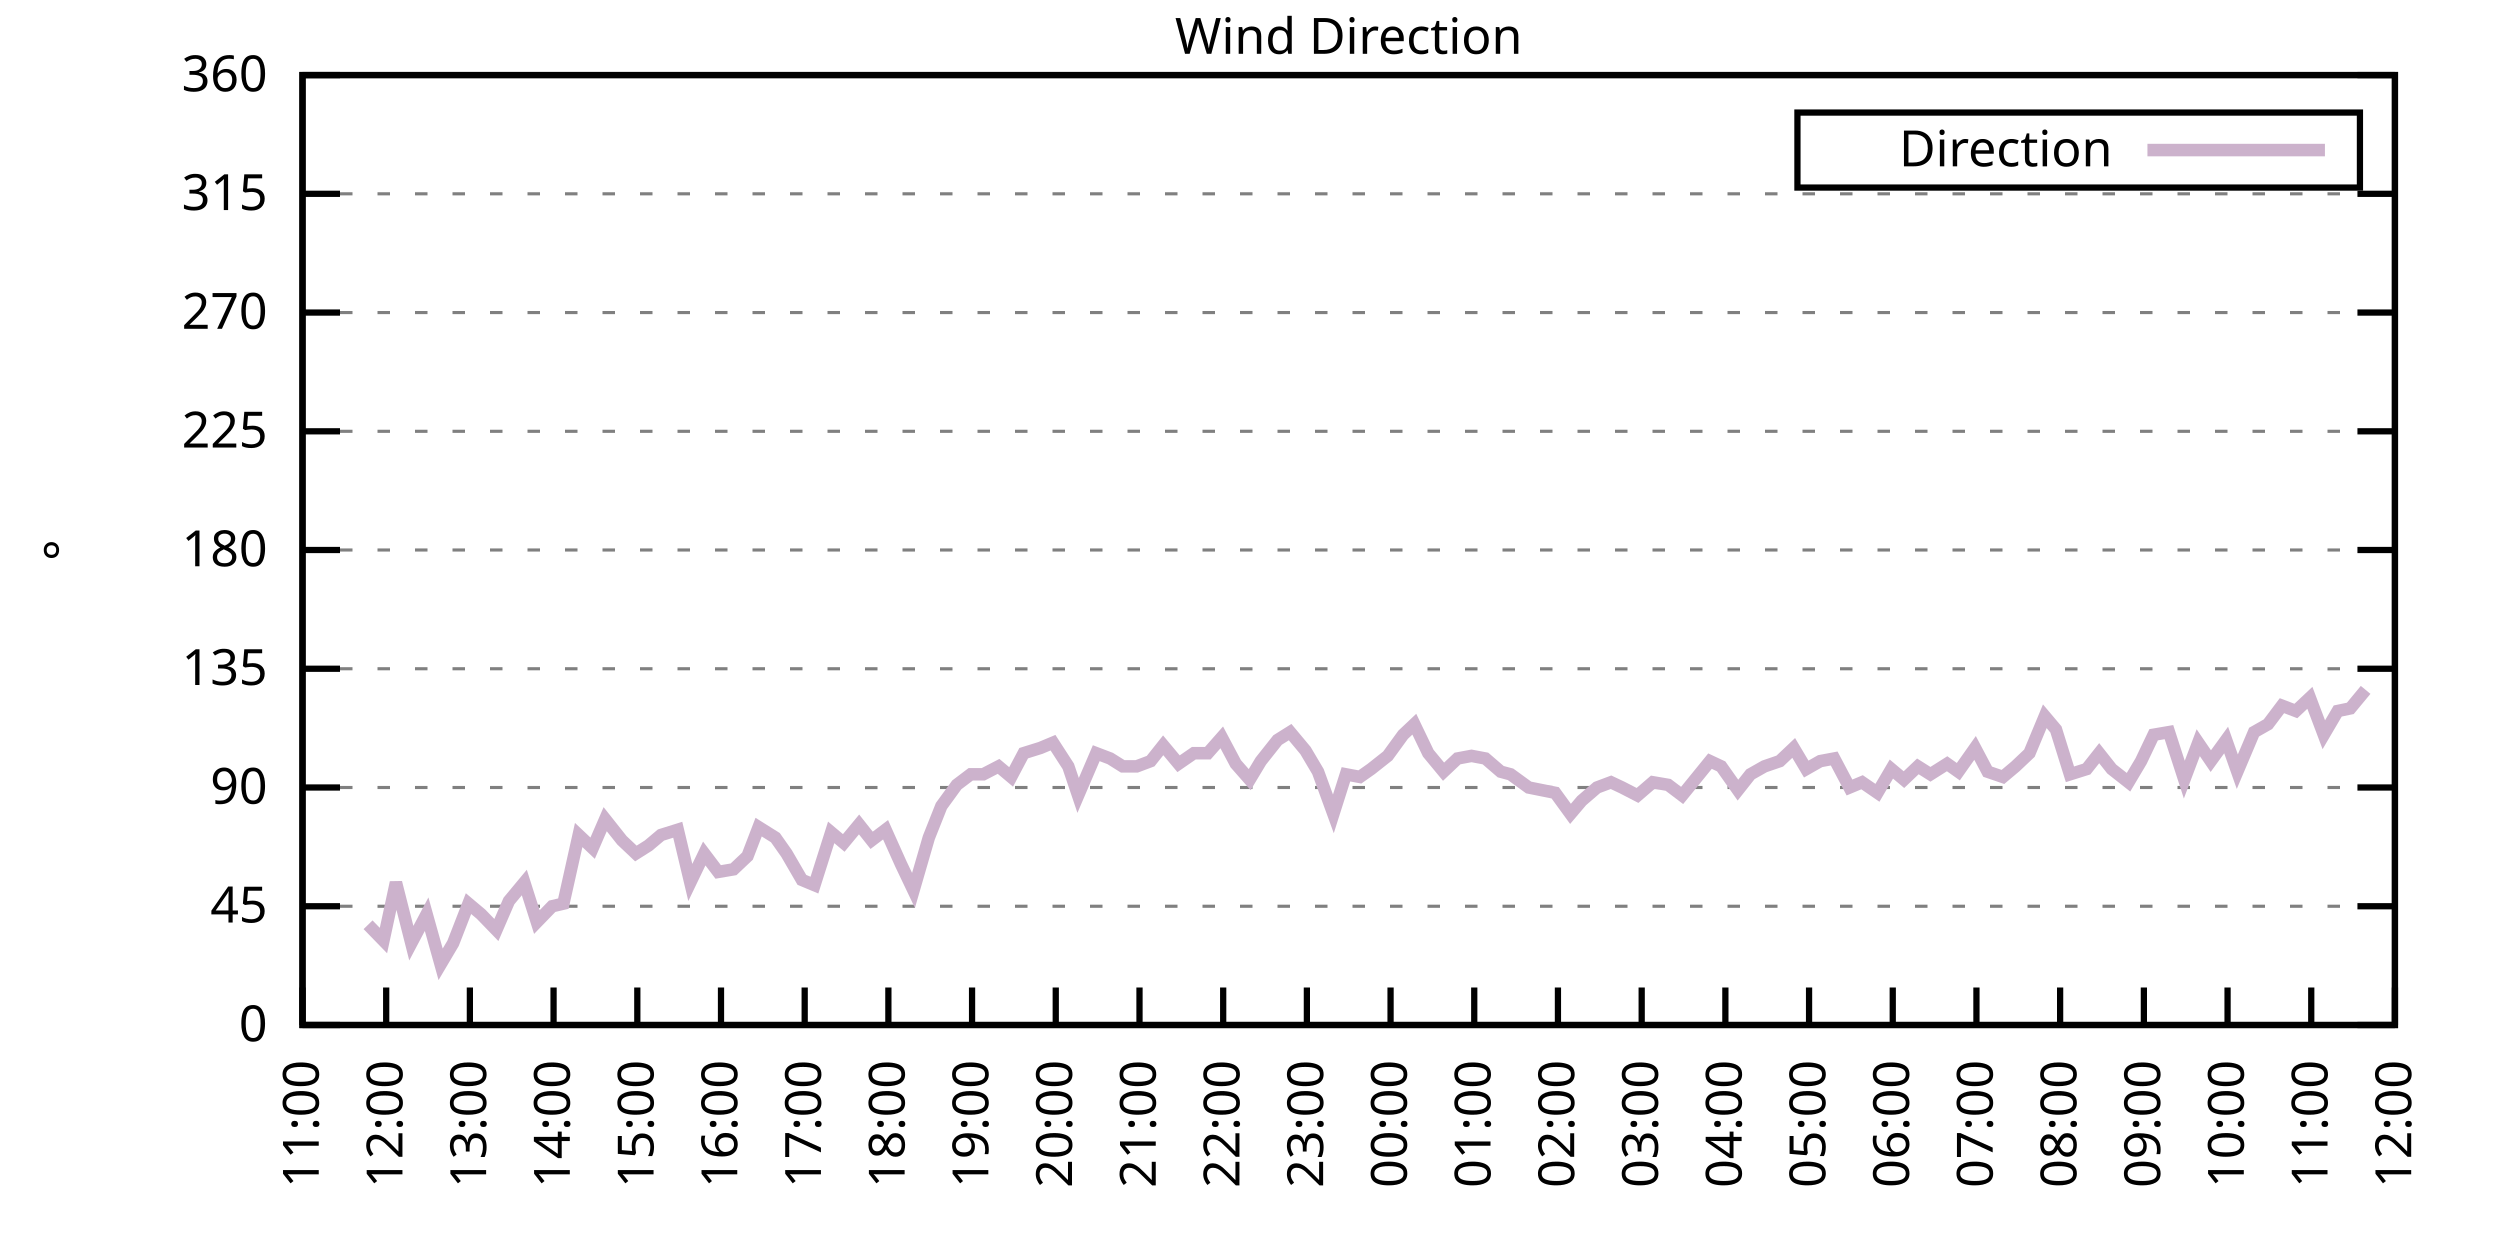
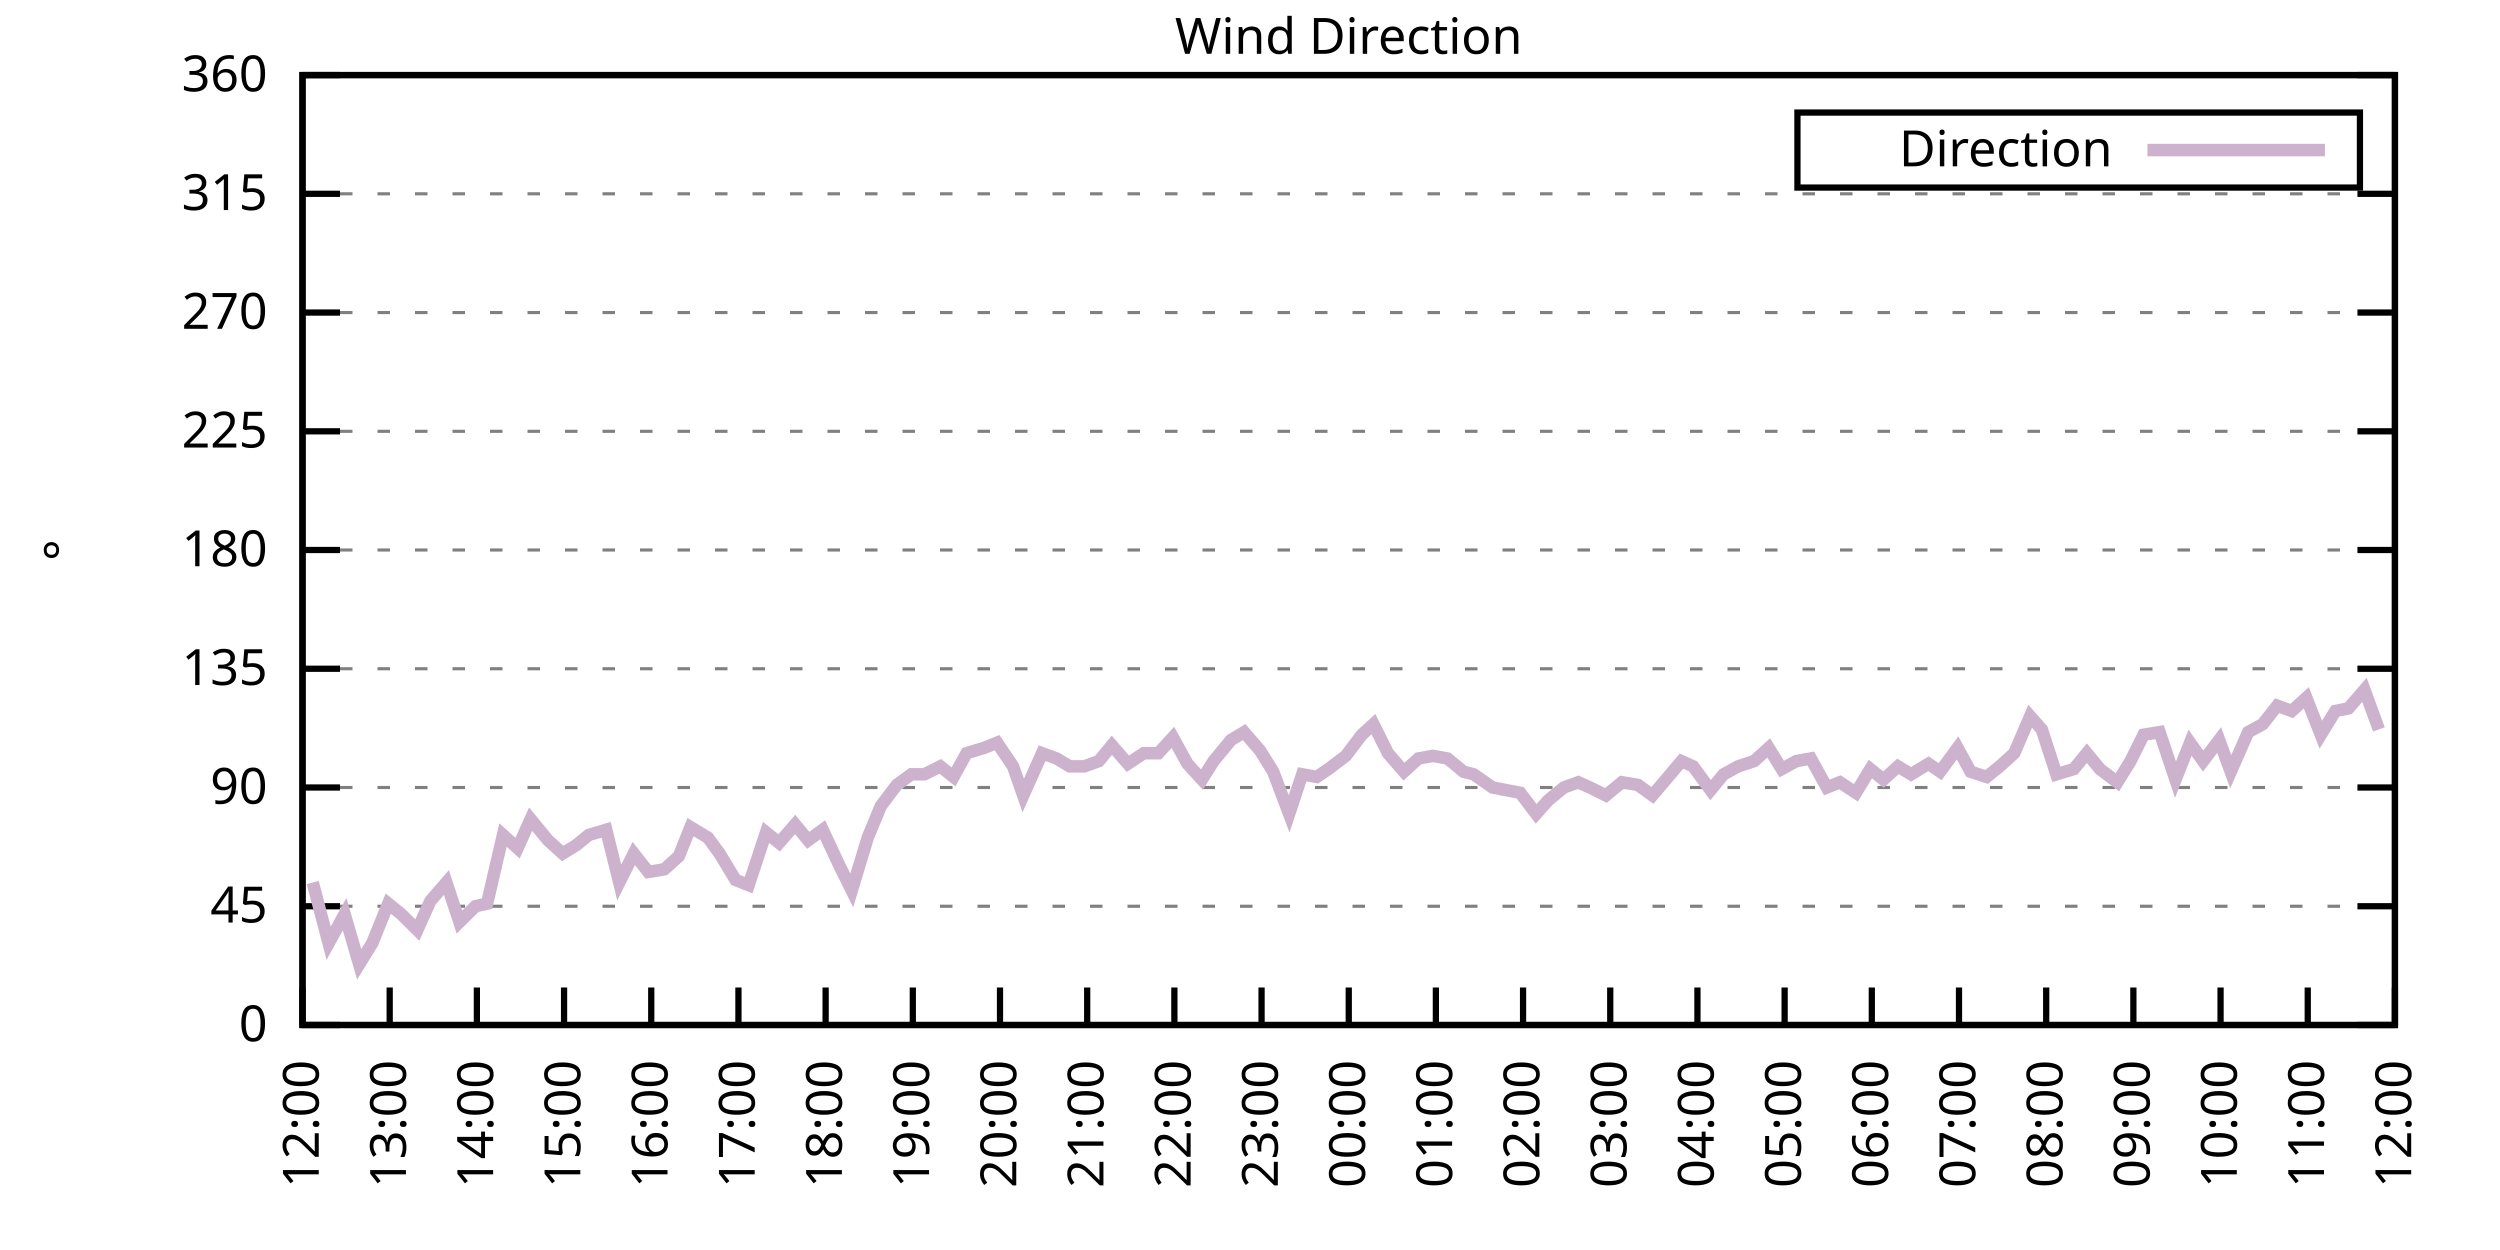
<svg xmlns="http://www.w3.org/2000/svg" xmlns:xlink="http://www.w3.org/1999/xlink" width="400" height="200" viewBox="0 0 400 200">
  <g id="gnuplot_canvas">
    <rect x="0" y="0" width="400" height="200" fill="none" />
    <defs>
      <circle id="gpDot" r="0.5" stroke-width="0.5" stroke="currentColor" />
      <path id="gpPt0" stroke-width="0.333" stroke="currentColor" d="M-1,0 h2 M0,-1 v2" />
      <path id="gpPt1" stroke-width="0.333" stroke="currentColor" d="M-1,-1 L1,1 M1,-1 L-1,1" />
      <path id="gpPt2" stroke-width="0.333" stroke="currentColor" d="M-1,0 L1,0 M0,-1 L0,1 M-1,-1 L1,1 M-1,1 L1,-1" />
      <rect id="gpPt3" stroke-width="0.333" stroke="currentColor" x="-1" y="-1" width="2" height="2" />
      <rect id="gpPt4" stroke-width="0.333" stroke="currentColor" fill="currentColor" x="-1" y="-1" width="2" height="2" />
      <circle id="gpPt5" stroke-width="0.333" stroke="currentColor" cx="0" cy="0" r="1" />
      <use xlink:href="#gpPt5" id="gpPt6" fill="currentColor" stroke="none" />
      <path id="gpPt7" stroke-width="0.333" stroke="currentColor" d="M0,-1.33 L-1.33,0.67 L1.33,0.67 z" />
      <use xlink:href="#gpPt7" id="gpPt8" fill="currentColor" stroke="none" />
      <use xlink:href="#gpPt7" id="gpPt9" stroke="currentColor" transform="rotate(180)" />
      <use xlink:href="#gpPt9" id="gpPt10" fill="currentColor" stroke="none" />
      <use xlink:href="#gpPt3" id="gpPt11" stroke="currentColor" transform="rotate(45)" />
      <use xlink:href="#gpPt11" id="gpPt12" fill="currentColor" stroke="none" />
      <path id="gpPt13" stroke-width="0.333" stroke="currentColor" d="M0,1.330 L1.265,0.411 L0.782,-1.067 L-0.782,-1.076 L-1.265,0.411 z" />
      <use xlink:href="#gpPt13" id="gpPt14" fill="currentColor" stroke="none" />
      <filter id="textbox" filterUnits="objectBoundingBox" x="0" y="0" height="1" width="1">
        <feFlood flood-color="white" flood-opacity="1" result="bgnd" />
        <feComposite in="SourceGraphic" in2="bgnd" operator="atop" />
      </filter>
      <filter id="greybox" filterUnits="objectBoundingBox" x="0" y="0" height="1" width="1">
        <feFlood flood-color="lightgrey" flood-opacity="1" result="grey" />
        <feComposite in="SourceGraphic" in2="grey" operator="atop" />
      </filter>
    </defs>
    <g fill="none" color="white" stroke="currentColor" stroke-width="1.00" stroke-linecap="butt" stroke-linejoin="miter">
</g>
    <g fill="none" color="black" stroke="currentColor" stroke-width="1.00" stroke-linecap="butt" stroke-linejoin="miter">
      <g stroke="none" shape-rendering="crispEdges">
        <polygon fill="rgb(255, 255, 255)" points="48.40,164.00 383.18,164.00 383.18,12.02 48.40,12.02 " />
      </g>
    </g>
    <g fill="none" color="black" stroke="currentColor" stroke-width="1.00" stroke-linecap="butt" stroke-linejoin="miter">
</g>
    <g fill="none" color="black" stroke="black" stroke-width="0.50" stroke-linecap="butt" stroke-linejoin="miter">
</g>
    <g fill="none" color="gray" stroke="currentColor" stroke-width="0.50" stroke-linecap="butt" stroke-linejoin="miter">
      <path stroke="gray" stroke-dasharray="2,4" class="gridline" d="M48.40,164.00 L383.19,164.00  " />
    </g>
    <g fill="none" color="gray" stroke="gray" stroke-width="1.00" stroke-linecap="butt" stroke-linejoin="miter">
</g>
    <g fill="none" color="black" stroke="currentColor" stroke-width="1.00" stroke-linecap="butt" stroke-linejoin="miter">
      <path stroke="black" d="M48.40,164.00 L54.40,164.00 M383.19,164.00 L377.19,164.00  " />
      <g transform="translate(42.80,166.60)" stroke="none" fill="black" font-family="Sans" font-size="8.00" text-anchor="end">
        <text>
          <tspan font-family="Sans"> 0</tspan>
        </text>
      </g>
    </g>
    <g fill="none" color="black" stroke="currentColor" stroke-width="1.00" stroke-linecap="butt" stroke-linejoin="miter">
</g>
    <g fill="none" color="black" stroke="black" stroke-width="0.50" stroke-linecap="butt" stroke-linejoin="miter">
</g>
    <g fill="none" color="gray" stroke="currentColor" stroke-width="0.50" stroke-linecap="butt" stroke-linejoin="miter">
      <path stroke="gray" stroke-dasharray="2,4" class="gridline" d="M48.40,145.00 L383.19,145.00  " />
    </g>
    <g fill="none" color="gray" stroke="gray" stroke-width="1.00" stroke-linecap="butt" stroke-linejoin="miter">
</g>
    <g fill="none" color="black" stroke="currentColor" stroke-width="1.00" stroke-linecap="butt" stroke-linejoin="miter">
      <path stroke="black" d="M48.40,145.00 L54.40,145.00 M383.19,145.00 L377.19,145.00  " />
      <g transform="translate(42.80,147.60)" stroke="none" fill="black" font-family="Sans" font-size="8.00" text-anchor="end">
        <text>
          <tspan font-family="Sans"> 45</tspan>
        </text>
      </g>
    </g>
    <g fill="none" color="black" stroke="currentColor" stroke-width="1.00" stroke-linecap="butt" stroke-linejoin="miter">
</g>
    <g fill="none" color="black" stroke="black" stroke-width="0.50" stroke-linecap="butt" stroke-linejoin="miter">
</g>
    <g fill="none" color="gray" stroke="currentColor" stroke-width="0.50" stroke-linecap="butt" stroke-linejoin="miter">
      <path stroke="gray" stroke-dasharray="2,4" class="gridline" d="M48.40,126.00 L383.19,126.00  " />
    </g>
    <g fill="none" color="gray" stroke="gray" stroke-width="1.00" stroke-linecap="butt" stroke-linejoin="miter">
</g>
    <g fill="none" color="black" stroke="currentColor" stroke-width="1.00" stroke-linecap="butt" stroke-linejoin="miter">
      <path stroke="black" d="M48.40,126.00 L54.40,126.00 M383.19,126.00 L377.19,126.00  " />
      <g transform="translate(42.80,128.60)" stroke="none" fill="black" font-family="Sans" font-size="8.00" text-anchor="end">
        <text>
          <tspan font-family="Sans"> 90</tspan>
        </text>
      </g>
    </g>
    <g fill="none" color="black" stroke="currentColor" stroke-width="1.00" stroke-linecap="butt" stroke-linejoin="miter">
</g>
    <g fill="none" color="black" stroke="black" stroke-width="0.50" stroke-linecap="butt" stroke-linejoin="miter">
</g>
    <g fill="none" color="gray" stroke="currentColor" stroke-width="0.50" stroke-linecap="butt" stroke-linejoin="miter">
      <path stroke="gray" stroke-dasharray="2,4" class="gridline" d="M48.40,107.00 L383.19,107.00  " />
    </g>
    <g fill="none" color="gray" stroke="gray" stroke-width="1.00" stroke-linecap="butt" stroke-linejoin="miter">
</g>
    <g fill="none" color="black" stroke="currentColor" stroke-width="1.00" stroke-linecap="butt" stroke-linejoin="miter">
      <path stroke="black" d="M48.40,107.00 L54.40,107.00 M383.19,107.00 L377.19,107.00  " />
      <g transform="translate(42.80,109.60)" stroke="none" fill="black" font-family="Sans" font-size="8.00" text-anchor="end">
        <text>
          <tspan font-family="Sans"> 135</tspan>
        </text>
      </g>
    </g>
    <g fill="none" color="black" stroke="currentColor" stroke-width="1.00" stroke-linecap="butt" stroke-linejoin="miter">
</g>
    <g fill="none" color="black" stroke="black" stroke-width="0.50" stroke-linecap="butt" stroke-linejoin="miter">
</g>
    <g fill="none" color="gray" stroke="currentColor" stroke-width="0.50" stroke-linecap="butt" stroke-linejoin="miter">
      <path stroke="gray" stroke-dasharray="2,4" class="gridline" d="M48.40,88.00 L383.19,88.00  " />
    </g>
    <g fill="none" color="gray" stroke="gray" stroke-width="1.00" stroke-linecap="butt" stroke-linejoin="miter">
</g>
    <g fill="none" color="black" stroke="currentColor" stroke-width="1.00" stroke-linecap="butt" stroke-linejoin="miter">
      <path stroke="black" d="M48.40,88.00 L54.40,88.00 M383.19,88.00 L377.19,88.00  " />
      <g transform="translate(42.80,90.60)" stroke="none" fill="black" font-family="Sans" font-size="8.00" text-anchor="end">
        <text>
          <tspan font-family="Sans"> 180</tspan>
        </text>
      </g>
    </g>
    <g fill="none" color="black" stroke="currentColor" stroke-width="1.00" stroke-linecap="butt" stroke-linejoin="miter">
</g>
    <g fill="none" color="black" stroke="black" stroke-width="0.50" stroke-linecap="butt" stroke-linejoin="miter">
</g>
    <g fill="none" color="gray" stroke="currentColor" stroke-width="0.50" stroke-linecap="butt" stroke-linejoin="miter">
      <path stroke="gray" stroke-dasharray="2,4" class="gridline" d="M48.40,69.01 L383.19,69.01  " />
    </g>
    <g fill="none" color="gray" stroke="gray" stroke-width="1.00" stroke-linecap="butt" stroke-linejoin="miter">
</g>
    <g fill="none" color="black" stroke="currentColor" stroke-width="1.00" stroke-linecap="butt" stroke-linejoin="miter">
      <path stroke="black" d="M48.40,69.01 L54.40,69.01 M383.19,69.01 L377.19,69.01  " />
      <g transform="translate(42.80,71.61)" stroke="none" fill="black" font-family="Sans" font-size="8.00" text-anchor="end">
        <text>
          <tspan font-family="Sans"> 225</tspan>
        </text>
      </g>
    </g>
    <g fill="none" color="black" stroke="currentColor" stroke-width="1.00" stroke-linecap="butt" stroke-linejoin="miter">
</g>
    <g fill="none" color="black" stroke="black" stroke-width="0.50" stroke-linecap="butt" stroke-linejoin="miter">
</g>
    <g fill="none" color="gray" stroke="currentColor" stroke-width="0.50" stroke-linecap="butt" stroke-linejoin="miter">
      <path stroke="gray" stroke-dasharray="2,4" class="gridline" d="M48.40,50.01 L383.19,50.01  " />
    </g>
    <g fill="none" color="gray" stroke="gray" stroke-width="1.00" stroke-linecap="butt" stroke-linejoin="miter">
</g>
    <g fill="none" color="black" stroke="currentColor" stroke-width="1.00" stroke-linecap="butt" stroke-linejoin="miter">
      <path stroke="black" d="M48.40,50.01 L54.40,50.01 M383.19,50.01 L377.19,50.01  " />
      <g transform="translate(42.80,52.61)" stroke="none" fill="black" font-family="Sans" font-size="8.00" text-anchor="end">
        <text>
          <tspan font-family="Sans"> 270</tspan>
        </text>
      </g>
    </g>
    <g fill="none" color="black" stroke="currentColor" stroke-width="1.00" stroke-linecap="butt" stroke-linejoin="miter">
</g>
    <g fill="none" color="black" stroke="black" stroke-width="0.50" stroke-linecap="butt" stroke-linejoin="miter">
</g>
    <g fill="none" color="gray" stroke="currentColor" stroke-width="0.50" stroke-linecap="butt" stroke-linejoin="miter">
      <path stroke="gray" stroke-dasharray="2,4" class="gridline" d="M48.40,31.01 L383.19,31.01  " />
    </g>
    <g fill="none" color="gray" stroke="gray" stroke-width="1.00" stroke-linecap="butt" stroke-linejoin="miter">
</g>
    <g fill="none" color="black" stroke="currentColor" stroke-width="1.00" stroke-linecap="butt" stroke-linejoin="miter">
      <path stroke="black" d="M48.40,31.01 L54.40,31.01 M383.19,31.01 L377.19,31.01  " />
      <g transform="translate(42.80,33.61)" stroke="none" fill="black" font-family="Sans" font-size="8.00" text-anchor="end">
        <text>
          <tspan font-family="Sans"> 315</tspan>
        </text>
      </g>
    </g>
    <g fill="none" color="black" stroke="currentColor" stroke-width="1.00" stroke-linecap="butt" stroke-linejoin="miter">
</g>
    <g fill="none" color="black" stroke="black" stroke-width="0.50" stroke-linecap="butt" stroke-linejoin="miter">
</g>
    <g fill="none" color="gray" stroke="currentColor" stroke-width="0.50" stroke-linecap="butt" stroke-linejoin="miter">
      <path stroke="gray" stroke-dasharray="2,4" class="gridline" d="M48.40,12.01 L383.19,12.01  " />
    </g>
    <g fill="none" color="gray" stroke="gray" stroke-width="1.00" stroke-linecap="butt" stroke-linejoin="miter">
</g>
    <g fill="none" color="black" stroke="currentColor" stroke-width="1.00" stroke-linecap="butt" stroke-linejoin="miter">
      <path stroke="black" d="M48.40,12.01 L54.40,12.01 M383.19,12.01 L377.19,12.01  " />
      <g transform="translate(42.80,14.61)" stroke="none" fill="black" font-family="Sans" font-size="8.00" text-anchor="end">
        <text>
          <tspan font-family="Sans"> 360</tspan>
        </text>
      </g>
    </g>
    <g fill="none" color="black" stroke="currentColor" stroke-width="1.00" stroke-linecap="butt" stroke-linejoin="miter">
      <path stroke="black" d="M48.40,164.00 L48.40,158.00  " />
      <g transform="translate(51.00,169.60) rotate(270.00)" stroke="none" fill="black" font-family="Sans" font-size="8.00" text-anchor="end">
        <text>
-           <tspan font-family="Sans">11:00</tspan>
-         </text>
-       </g>
-     </g>
-     <g fill="none" color="black" stroke="currentColor" stroke-width="1.00" stroke-linecap="butt" stroke-linejoin="miter">
-       <path stroke="black" d="M61.79,164.00 L61.79,158.00  " />
-       <g transform="translate(64.39,169.60) rotate(270.00)" stroke="none" fill="black" font-family="Sans" font-size="8.00" text-anchor="end">
-         <text>
          <tspan font-family="Sans">12:00</tspan>
        </text>
      </g>
    </g>
    <g fill="none" color="black" stroke="currentColor" stroke-width="1.00" stroke-linecap="butt" stroke-linejoin="miter">
-       <path stroke="black" d="M75.18,164.00 L75.18,158.00  " />
-       <g transform="translate(77.78,169.60) rotate(270.00)" stroke="none" fill="black" font-family="Sans" font-size="8.00" text-anchor="end">
+       <path stroke="black" d="M62.35,164.00 L62.35,158.00  " />
+       <g transform="translate(64.95,169.60) rotate(270.00)" stroke="none" fill="black" font-family="Sans" font-size="8.00" text-anchor="end">
        <text>
          <tspan font-family="Sans">13:00</tspan>
        </text>
      </g>
    </g>
    <g fill="none" color="black" stroke="currentColor" stroke-width="1.00" stroke-linecap="butt" stroke-linejoin="miter">
-       <path stroke="black" d="M88.57,164.00 L88.57,158.00  " />
-       <g transform="translate(91.17,169.60) rotate(270.00)" stroke="none" fill="black" font-family="Sans" font-size="8.00" text-anchor="end">
+       <path stroke="black" d="M76.30,164.00 L76.30,158.00  " />
+       <g transform="translate(78.90,169.60) rotate(270.00)" stroke="none" fill="black" font-family="Sans" font-size="8.00" text-anchor="end">
        <text>
          <tspan font-family="Sans">14:00</tspan>
        </text>
      </g>
    </g>
    <g fill="none" color="black" stroke="currentColor" stroke-width="1.00" stroke-linecap="butt" stroke-linejoin="miter">
-       <path stroke="black" d="M101.97,164.00 L101.97,158.00  " />
-       <g transform="translate(104.57,169.60) rotate(270.00)" stroke="none" fill="black" font-family="Sans" font-size="8.00" text-anchor="end">
+       <path stroke="black" d="M90.25,164.00 L90.25,158.00  " />
+       <g transform="translate(92.85,169.60) rotate(270.00)" stroke="none" fill="black" font-family="Sans" font-size="8.00" text-anchor="end">
        <text>
          <tspan font-family="Sans">15:00</tspan>
        </text>
      </g>
    </g>
    <g fill="none" color="black" stroke="currentColor" stroke-width="1.00" stroke-linecap="butt" stroke-linejoin="miter">
-       <path stroke="black" d="M115.36,164.00 L115.36,158.00  " />
-       <g transform="translate(117.96,169.60) rotate(270.00)" stroke="none" fill="black" font-family="Sans" font-size="8.00" text-anchor="end">
+       <path stroke="black" d="M104.20,164.00 L104.20,158.00  " />
+       <g transform="translate(106.80,169.60) rotate(270.00)" stroke="none" fill="black" font-family="Sans" font-size="8.00" text-anchor="end">
        <text>
          <tspan font-family="Sans">16:00</tspan>
        </text>
      </g>
    </g>
    <g fill="none" color="black" stroke="currentColor" stroke-width="1.00" stroke-linecap="butt" stroke-linejoin="miter">
-       <path stroke="black" d="M128.75,164.00 L128.75,158.00  " />
-       <g transform="translate(131.35,169.60) rotate(270.00)" stroke="none" fill="black" font-family="Sans" font-size="8.00" text-anchor="end">
+       <path stroke="black" d="M118.15,164.00 L118.15,158.00  " />
+       <g transform="translate(120.75,169.60) rotate(270.00)" stroke="none" fill="black" font-family="Sans" font-size="8.00" text-anchor="end">
        <text>
          <tspan font-family="Sans">17:00</tspan>
        </text>
      </g>
    </g>
    <g fill="none" color="black" stroke="currentColor" stroke-width="1.00" stroke-linecap="butt" stroke-linejoin="miter">
-       <path stroke="black" d="M142.14,164.00 L142.14,158.00  " />
-       <g transform="translate(144.74,169.60) rotate(270.00)" stroke="none" fill="black" font-family="Sans" font-size="8.00" text-anchor="end">
+       <path stroke="black" d="M132.10,164.00 L132.10,158.00  " />
+       <g transform="translate(134.70,169.60) rotate(270.00)" stroke="none" fill="black" font-family="Sans" font-size="8.00" text-anchor="end">
        <text>
          <tspan font-family="Sans">18:00</tspan>
        </text>
      </g>
    </g>
    <g fill="none" color="black" stroke="currentColor" stroke-width="1.00" stroke-linecap="butt" stroke-linejoin="miter">
-       <path stroke="black" d="M155.53,164.00 L155.53,158.00  " />
-       <g transform="translate(158.13,169.60) rotate(270.00)" stroke="none" fill="black" font-family="Sans" font-size="8.00" text-anchor="end">
+       <path stroke="black" d="M146.05,164.00 L146.05,158.00  " />
+       <g transform="translate(148.65,169.60) rotate(270.00)" stroke="none" fill="black" font-family="Sans" font-size="8.00" text-anchor="end">
        <text>
          <tspan font-family="Sans">19:00</tspan>
        </text>
      </g>
    </g>
    <g fill="none" color="black" stroke="currentColor" stroke-width="1.00" stroke-linecap="butt" stroke-linejoin="miter">
-       <path stroke="black" d="M168.92,164.00 L168.92,158.00  " />
-       <g transform="translate(171.52,169.60) rotate(270.00)" stroke="none" fill="black" font-family="Sans" font-size="8.00" text-anchor="end">
+       <path stroke="black" d="M160.00,164.00 L160.00,158.00  " />
+       <g transform="translate(162.60,169.60) rotate(270.00)" stroke="none" fill="black" font-family="Sans" font-size="8.00" text-anchor="end">
        <text>
          <tspan font-family="Sans">20:00</tspan>
        </text>
      </g>
    </g>
    <g fill="none" color="black" stroke="currentColor" stroke-width="1.00" stroke-linecap="butt" stroke-linejoin="miter">
-       <path stroke="black" d="M182.32,164.00 L182.32,158.00  " />
-       <g transform="translate(184.92,169.60) rotate(270.00)" stroke="none" fill="black" font-family="Sans" font-size="8.00" text-anchor="end">
+       <path stroke="black" d="M173.95,164.00 L173.95,158.00  " />
+       <g transform="translate(176.55,169.60) rotate(270.00)" stroke="none" fill="black" font-family="Sans" font-size="8.00" text-anchor="end">
        <text>
          <tspan font-family="Sans">21:00</tspan>
        </text>
      </g>
    </g>
    <g fill="none" color="black" stroke="currentColor" stroke-width="1.00" stroke-linecap="butt" stroke-linejoin="miter">
-       <path stroke="black" d="M195.71,164.00 L195.71,158.00  " />
-       <g transform="translate(198.31,169.60) rotate(270.00)" stroke="none" fill="black" font-family="Sans" font-size="8.00" text-anchor="end">
+       <path stroke="black" d="M187.90,164.00 L187.90,158.00  " />
+       <g transform="translate(190.50,169.60) rotate(270.00)" stroke="none" fill="black" font-family="Sans" font-size="8.00" text-anchor="end">
        <text>
          <tspan font-family="Sans">22:00</tspan>
        </text>
      </g>
    </g>
    <g fill="none" color="black" stroke="currentColor" stroke-width="1.00" stroke-linecap="butt" stroke-linejoin="miter">
-       <path stroke="black" d="M209.10,164.00 L209.10,158.00  " />
-       <g transform="translate(211.70,169.60) rotate(270.00)" stroke="none" fill="black" font-family="Sans" font-size="8.00" text-anchor="end">
+       <path stroke="black" d="M201.85,164.00 L201.85,158.00  " />
+       <g transform="translate(204.45,169.60) rotate(270.00)" stroke="none" fill="black" font-family="Sans" font-size="8.00" text-anchor="end">
        <text>
          <tspan font-family="Sans">23:00</tspan>
        </text>
      </g>
    </g>
    <g fill="none" color="black" stroke="currentColor" stroke-width="1.00" stroke-linecap="butt" stroke-linejoin="miter">
-       <path stroke="black" d="M222.49,164.00 L222.49,158.00  " />
-       <g transform="translate(225.09,169.60) rotate(270.00)" stroke="none" fill="black" font-family="Sans" font-size="8.00" text-anchor="end">
+       <path stroke="black" d="M215.80,164.00 L215.80,158.00  " />
+       <g transform="translate(218.40,169.60) rotate(270.00)" stroke="none" fill="black" font-family="Sans" font-size="8.00" text-anchor="end">
        <text>
          <tspan font-family="Sans">00:00</tspan>
        </text>
      </g>
    </g>
    <g fill="none" color="black" stroke="currentColor" stroke-width="1.00" stroke-linecap="butt" stroke-linejoin="miter">
-       <path stroke="black" d="M235.88,164.00 L235.88,158.00  " />
-       <g transform="translate(238.48,169.60) rotate(270.00)" stroke="none" fill="black" font-family="Sans" font-size="8.00" text-anchor="end">
+       <path stroke="black" d="M229.74,164.00 L229.74,158.00  " />
+       <g transform="translate(232.34,169.60) rotate(270.00)" stroke="none" fill="black" font-family="Sans" font-size="8.00" text-anchor="end">
        <text>
          <tspan font-family="Sans">01:00</tspan>
        </text>
      </g>
    </g>
    <g fill="none" color="black" stroke="currentColor" stroke-width="1.00" stroke-linecap="butt" stroke-linejoin="miter">
-       <path stroke="black" d="M249.27,164.00 L249.27,158.00  " />
-       <g transform="translate(251.87,169.60) rotate(270.00)" stroke="none" fill="black" font-family="Sans" font-size="8.00" text-anchor="end">
+       <path stroke="black" d="M243.69,164.00 L243.69,158.00  " />
+       <g transform="translate(246.29,169.60) rotate(270.00)" stroke="none" fill="black" font-family="Sans" font-size="8.00" text-anchor="end">
        <text>
          <tspan font-family="Sans">02:00</tspan>
        </text>
      </g>
    </g>
    <g fill="none" color="black" stroke="currentColor" stroke-width="1.00" stroke-linecap="butt" stroke-linejoin="miter">
-       <path stroke="black" d="M262.67,164.00 L262.67,158.00  " />
-       <g transform="translate(265.27,169.60) rotate(270.00)" stroke="none" fill="black" font-family="Sans" font-size="8.00" text-anchor="end">
+       <path stroke="black" d="M257.64,164.00 L257.64,158.00  " />
+       <g transform="translate(260.24,169.60) rotate(270.00)" stroke="none" fill="black" font-family="Sans" font-size="8.00" text-anchor="end">
        <text>
          <tspan font-family="Sans">03:00</tspan>
        </text>
      </g>
    </g>
    <g fill="none" color="black" stroke="currentColor" stroke-width="1.00" stroke-linecap="butt" stroke-linejoin="miter">
-       <path stroke="black" d="M276.06,164.00 L276.06,158.00  " />
-       <g transform="translate(278.66,169.60) rotate(270.00)" stroke="none" fill="black" font-family="Sans" font-size="8.00" text-anchor="end">
+       <path stroke="black" d="M271.59,164.00 L271.59,158.00  " />
+       <g transform="translate(274.19,169.60) rotate(270.00)" stroke="none" fill="black" font-family="Sans" font-size="8.00" text-anchor="end">
        <text>
          <tspan font-family="Sans">04:00</tspan>
        </text>
      </g>
    </g>
    <g fill="none" color="black" stroke="currentColor" stroke-width="1.00" stroke-linecap="butt" stroke-linejoin="miter">
-       <path stroke="black" d="M289.45,164.00 L289.45,158.00  " />
-       <g transform="translate(292.05,169.60) rotate(270.00)" stroke="none" fill="black" font-family="Sans" font-size="8.00" text-anchor="end">
+       <path stroke="black" d="M285.54,164.00 L285.54,158.00  " />
+       <g transform="translate(288.14,169.60) rotate(270.00)" stroke="none" fill="black" font-family="Sans" font-size="8.00" text-anchor="end">
        <text>
          <tspan font-family="Sans">05:00</tspan>
        </text>
      </g>
    </g>
    <g fill="none" color="black" stroke="currentColor" stroke-width="1.00" stroke-linecap="butt" stroke-linejoin="miter">
-       <path stroke="black" d="M302.84,164.00 L302.84,158.00  " />
-       <g transform="translate(305.44,169.60) rotate(270.00)" stroke="none" fill="black" font-family="Sans" font-size="8.00" text-anchor="end">
+       <path stroke="black" d="M299.49,164.00 L299.49,158.00  " />
+       <g transform="translate(302.09,169.60) rotate(270.00)" stroke="none" fill="black" font-family="Sans" font-size="8.00" text-anchor="end">
        <text>
          <tspan font-family="Sans">06:00</tspan>
        </text>
      </g>
    </g>
    <g fill="none" color="black" stroke="currentColor" stroke-width="1.00" stroke-linecap="butt" stroke-linejoin="miter">
-       <path stroke="black" d="M316.23,164.00 L316.23,158.00  " />
-       <g transform="translate(318.83,169.60) rotate(270.00)" stroke="none" fill="black" font-family="Sans" font-size="8.00" text-anchor="end">
+       <path stroke="black" d="M313.44,164.00 L313.44,158.00  " />
+       <g transform="translate(316.04,169.60) rotate(270.00)" stroke="none" fill="black" font-family="Sans" font-size="8.00" text-anchor="end">
        <text>
          <tspan font-family="Sans">07:00</tspan>
        </text>
      </g>
    </g>
    <g fill="none" color="black" stroke="currentColor" stroke-width="1.00" stroke-linecap="butt" stroke-linejoin="miter">
-       <path stroke="black" d="M329.62,164.00 L329.62,158.00  " />
-       <g transform="translate(332.22,169.60) rotate(270.00)" stroke="none" fill="black" font-family="Sans" font-size="8.00" text-anchor="end">
+       <path stroke="black" d="M327.39,164.00 L327.39,158.00  " />
+       <g transform="translate(329.99,169.60) rotate(270.00)" stroke="none" fill="black" font-family="Sans" font-size="8.00" text-anchor="end">
        <text>
          <tspan font-family="Sans">08:00</tspan>
        </text>
      </g>
    </g>
    <g fill="none" color="black" stroke="currentColor" stroke-width="1.00" stroke-linecap="butt" stroke-linejoin="miter">
-       <path stroke="black" d="M343.02,164.00 L343.02,158.00  " />
-       <g transform="translate(345.62,169.60) rotate(270.00)" stroke="none" fill="black" font-family="Sans" font-size="8.00" text-anchor="end">
+       <path stroke="black" d="M341.34,164.00 L341.34,158.00  " />
+       <g transform="translate(343.94,169.60) rotate(270.00)" stroke="none" fill="black" font-family="Sans" font-size="8.00" text-anchor="end">
        <text>
          <tspan font-family="Sans">09:00</tspan>
        </text>
      </g>
    </g>
    <g fill="none" color="black" stroke="currentColor" stroke-width="1.00" stroke-linecap="butt" stroke-linejoin="miter">
-       <path stroke="black" d="M356.41,164.00 L356.41,158.00  " />
-       <g transform="translate(359.01,169.60) rotate(270.00)" stroke="none" fill="black" font-family="Sans" font-size="8.00" text-anchor="end">
+       <path stroke="black" d="M355.29,164.00 L355.29,158.00  " />
+       <g transform="translate(357.89,169.60) rotate(270.00)" stroke="none" fill="black" font-family="Sans" font-size="8.00" text-anchor="end">
        <text>
          <tspan font-family="Sans">10:00</tspan>
        </text>
      </g>
    </g>
    <g fill="none" color="black" stroke="currentColor" stroke-width="1.00" stroke-linecap="butt" stroke-linejoin="miter">
-       <path stroke="black" d="M369.80,164.00 L369.80,158.00  " />
-       <g transform="translate(372.40,169.60) rotate(270.00)" stroke="none" fill="black" font-family="Sans" font-size="8.00" text-anchor="end">
+       <path stroke="black" d="M369.24,164.00 L369.24,158.00  " />
+       <g transform="translate(371.84,169.60) rotate(270.00)" stroke="none" fill="black" font-family="Sans" font-size="8.00" text-anchor="end">
        <text>
          <tspan font-family="Sans">11:00</tspan>
        </text>
      </g>
    </g>
    <g fill="none" color="black" stroke="currentColor" stroke-width="1.00" stroke-linecap="butt" stroke-linejoin="miter">
      <path stroke="black" d="M383.19,164.00 L383.19,158.00  " />
      <g transform="translate(385.79,169.60) rotate(270.00)" stroke="none" fill="black" font-family="Sans" font-size="8.00" text-anchor="end">
        <text>
          <tspan font-family="Sans">12:00</tspan>
        </text>
      </g>
    </g>
    <g fill="none" color="black" stroke="currentColor" stroke-width="1.00" stroke-linecap="butt" stroke-linejoin="miter">
</g>
    <g fill="none" color="black" stroke="currentColor" stroke-width="1.00" stroke-linecap="butt" stroke-linejoin="miter">
      <path stroke="black" d="M48.40,12.01 L48.40,164.00 L383.19,164.00 L383.19,12.01 L48.40,12.01 Z  " />
    </g>
    <g fill="none" color="black" stroke="currentColor" stroke-width="1.00" stroke-linecap="butt" stroke-linejoin="miter">
</g>
    <g fill="none" color="black" stroke="currentColor" stroke-width="1.00" stroke-linecap="butt" stroke-linejoin="miter">
      <path stroke="black" d="M287.59,30.01 L287.59,18.01 L377.59,18.01 L377.59,30.01 L287.59,30.01 Z  " />
    </g>
    <g id="Wind_direction_plot_1">
      <g fill="none" color="white" stroke="black" stroke-width="2.00" stroke-linecap="butt" stroke-linejoin="miter">
</g>
      <g fill="none" color="black" stroke="currentColor" stroke-width="2.00" stroke-linecap="butt" stroke-linejoin="miter">
        <g transform="translate(337.99,26.61)" stroke="none" fill="black" font-family="Sans" font-size="8.00" text-anchor="end">
          <text>
            <tspan font-family="Sans">Direction</tspan>
          </text>
        </g>
      </g>
      <g fill="none" color="black" stroke="currentColor" stroke-width="2.00" stroke-linecap="butt" stroke-linejoin="miter">
-         <path stroke="rgb(204, 178, 204)" d="M343.59,24.01 L371.99,24.01 M58.89,147.96 L61.35,150.49 L63.35,141.20 L65.81,150.91 L68.26,146.27 L70.50,154.29   L72.50,150.91 L74.96,144.58 L76.97,146.27 L79.42,148.80 L81.43,144.16 L83.89,141.20 L85.90,147.53 L88.35,145.00   L90.14,144.58 L92.59,133.60 L94.82,135.71 L96.83,131.07 L99.51,134.45 L101.74,136.56 L103.75,135.29 L105.76,133.60   L108.44,132.76 L110.45,141.20 L112.68,136.56 L114.91,139.51 L117.37,139.09 L119.60,136.98 L121.38,132.34 L124.06,134.02   L125.85,136.56 L128.30,140.78 L130.31,141.62 L132.99,133.18 L135.00,134.87 L137.45,131.91 L139.46,134.45 L141.69,132.76   L144.15,138.25 L146.16,142.47 L148.61,134.02 L150.62,128.96 L153.08,125.58 L155.31,123.89 L157.32,123.89 L159.77,122.62   L161.78,124.31 L163.79,120.51 L166.47,119.67 L168.48,118.83 L170.93,122.62 L172.50,127.27 L175.40,120.51 L177.63,121.36   L179.64,122.62 L181.87,122.62 L184.10,121.78 L186.11,119.25 L188.57,122.20 L191.02,120.51 L193.25,120.51 L195.48,117.98   L197.72,122.20 L199.95,124.74 L201.73,121.78 L204.41,118.40 L206.42,117.14 L208.88,120.09 L210.88,123.47 L213.34,130.22   L215.35,123.89 L217.58,124.31 L219.37,123.05 L222.04,120.94 L224.50,117.56 L226.29,115.87 L228.52,120.51 L230.97,123.47   L233.20,121.36 L235.44,120.94 L237.67,121.36 L240.12,123.47 L241.69,123.89 L244.59,126.00 L248.83,126.85 L251.28,130.22   L253.07,128.11 L255.52,126.00 L257.76,125.16 L259.54,126.00 L262.00,127.27 L264.45,125.16 L266.91,125.58 L269.14,127.27   L273.60,121.78 L275.39,122.62 L278.07,126.42 L280.07,123.89 L282.31,122.62 L284.76,121.78 L286.99,119.67 L289.00,123.05   L291.23,121.78 L293.47,121.36 L295.92,126.00 L297.93,125.16 L300.39,126.85 L302.62,123.05 L304.63,124.74 L306.86,122.62   L308.87,123.89 L311.54,122.20 L313.33,123.47 L316.01,119.67 L318.02,123.47 L320.47,124.31 L322.48,122.62 L324.71,120.51   L327.17,114.60 L328.95,116.71 L331.19,123.89 L333.86,123.05 L335.87,120.51 L337.88,123.05 L340.56,125.16 L342.57,121.78   L344.58,117.56 L347.03,117.14 L349.49,124.74 L351.72,118.83 L353.73,121.78 L356.18,118.40 L357.97,123.47 L360.65,117.14   L362.88,115.87 L365.11,112.91 L367.34,113.76 L369.58,111.65 L371.81,117.56 L374.04,113.76 L376.05,113.34 L378.50,110.38    " />
+         <path stroke="rgb(204, 178, 204)" d="M343.59,24.01 L371.99,24.01 M50.03,141.20 L52.58,150.91 L55.14,146.27 L57.47,154.29 L59.56,150.91 L62.12,144.58   L64.21,146.27 L66.77,148.80 L68.86,144.16 L71.42,141.20 L73.51,147.53 L76.07,145.00 L77.93,144.58 L80.48,133.60   L82.81,135.71 L84.90,131.07 L87.69,134.45 L90.02,136.56 L92.11,135.29 L94.20,133.60 L96.99,132.76 L99.08,141.20   L101.41,136.56 L103.73,139.51 L106.29,139.09 L108.62,136.98 L110.48,132.34 L113.27,134.02 L115.13,136.56 L117.68,140.78   L119.78,141.62 L122.57,133.18 L124.66,134.87 L127.22,131.91 L129.31,134.45 L131.63,132.76 L134.19,138.25 L136.28,142.47   L138.84,134.02 L140.93,128.96 L143.49,125.58 L145.81,123.89 L147.91,123.89 L150.46,122.62 L152.56,124.31 L154.65,120.51   L157.44,119.67 L159.53,118.83 L162.09,122.62 L163.72,127.27 L166.74,120.51 L169.06,121.36 L171.16,122.62 L173.48,122.62   L175.81,121.78 L177.90,119.25 L180.46,122.20 L183.01,120.51 L185.34,120.51 L187.66,117.98 L189.99,122.20 L192.31,124.74   L194.17,121.78 L196.96,118.40 L199.06,117.14 L201.61,120.09 L203.71,123.47 L206.26,130.22 L208.36,123.89 L210.68,124.31   L212.54,123.05 L215.33,120.94 L217.89,117.56 L219.75,115.87 L222.07,120.51 L224.63,123.47 L226.95,121.36 L229.28,120.94   L231.60,121.36 L234.16,123.47 L235.79,123.89 L238.81,126.00 L243.23,126.85 L245.79,130.22 L247.65,128.11 L250.20,126.00   L252.53,125.16 L254.39,126.00 L256.95,127.27 L259.50,125.16 L262.06,125.58 L264.39,127.27 L269.04,121.78 L270.90,122.62   L273.69,126.42 L275.78,123.89 L278.10,122.62 L280.66,121.78 L282.99,119.67 L285.08,123.05 L287.40,121.78 L289.73,121.36   L292.29,126.00 L294.38,125.16 L296.94,126.85 L299.26,123.05 L301.35,124.74 L303.68,122.62 L305.77,123.89 L308.56,122.20   L310.42,123.47 L313.21,119.67 L315.30,123.47 L317.86,124.31 L319.95,122.62 L322.28,120.51 L324.83,114.60 L326.69,116.71   L329.02,123.89 L331.81,123.05 L333.90,120.51 L335.99,123.05 L338.78,125.16 L340.88,121.78 L342.97,117.56 L345.53,117.14   L348.08,124.74 L350.41,118.83 L352.50,121.78 L355.06,118.40 L356.92,123.47 L359.71,117.14 L362.03,115.87 L364.36,112.91   L366.68,113.76 L369.01,111.65 L371.33,117.56 L373.66,113.76 L375.75,113.34 L378.31,110.38 L380.63,116.71  " />
      </g>
    </g>
    <g fill="none" color="black" stroke="currentColor" stroke-width="2.00" stroke-linecap="butt" stroke-linejoin="miter">
</g>
    <g fill="none" color="black" stroke="black" stroke-width="1.00" stroke-linecap="butt" stroke-linejoin="miter">
</g>
    <g fill="none" color="black" stroke="currentColor" stroke-width="1.00" stroke-linecap="butt" stroke-linejoin="miter">
      <path stroke="black" d="M48.40,12.01 L48.40,164.00 L383.19,164.00 L383.19,12.01 L48.40,12.01 Z  " />
      <g transform="translate(12.80,88.01) rotate(270.00)" stroke="none" fill="black" font-family="Sans" font-size="8.00" text-anchor="middle">
        <text>
          <tspan font-family="Sans">°</tspan>
        </text>
      </g>
    </g>
    <g fill="none" color="black" stroke="currentColor" stroke-width="1.00" stroke-linecap="butt" stroke-linejoin="miter">
</g>
    <g fill="none" color="black" stroke="currentColor" stroke-width="1.00" stroke-linecap="butt" stroke-linejoin="miter">
      <g transform="translate(215.79,8.61)" stroke="none" fill="black" font-family="Sans" font-size="8.00" text-anchor="middle">
        <text>
          <tspan font-family="Sans">Wind Direction</tspan>
        </text>
      </g>
    </g>
    <g fill="none" color="black" stroke="currentColor" stroke-width="1.00" stroke-linecap="butt" stroke-linejoin="miter">
</g>
  </g>
</svg>
